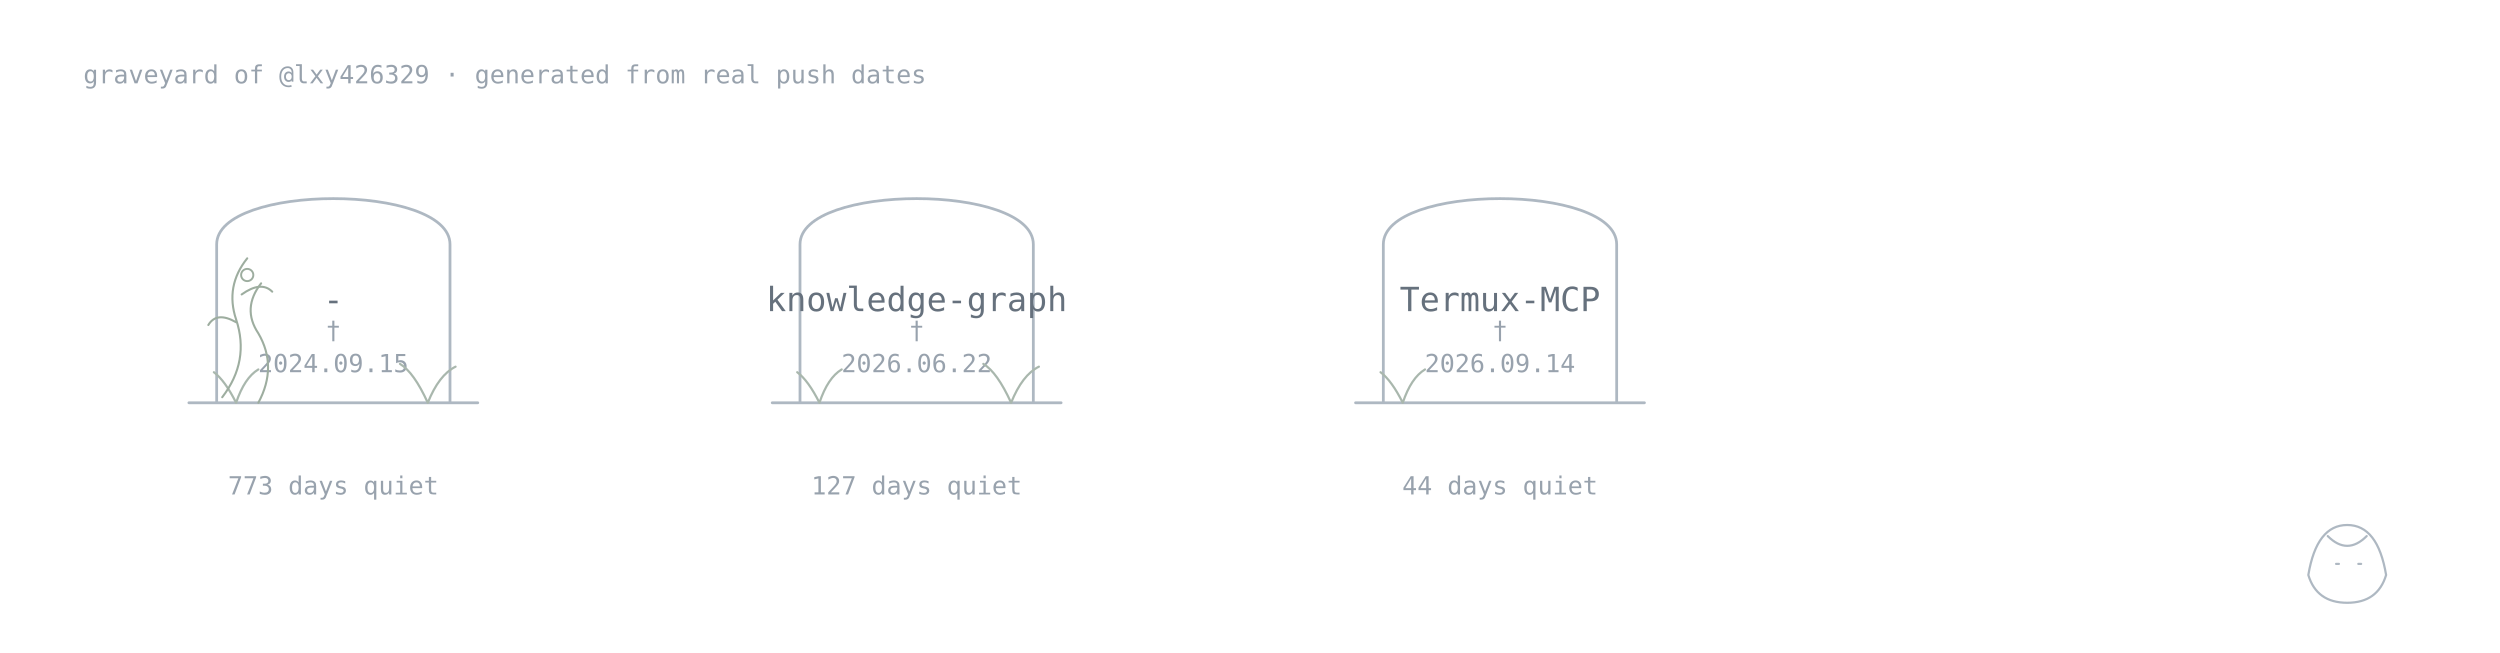
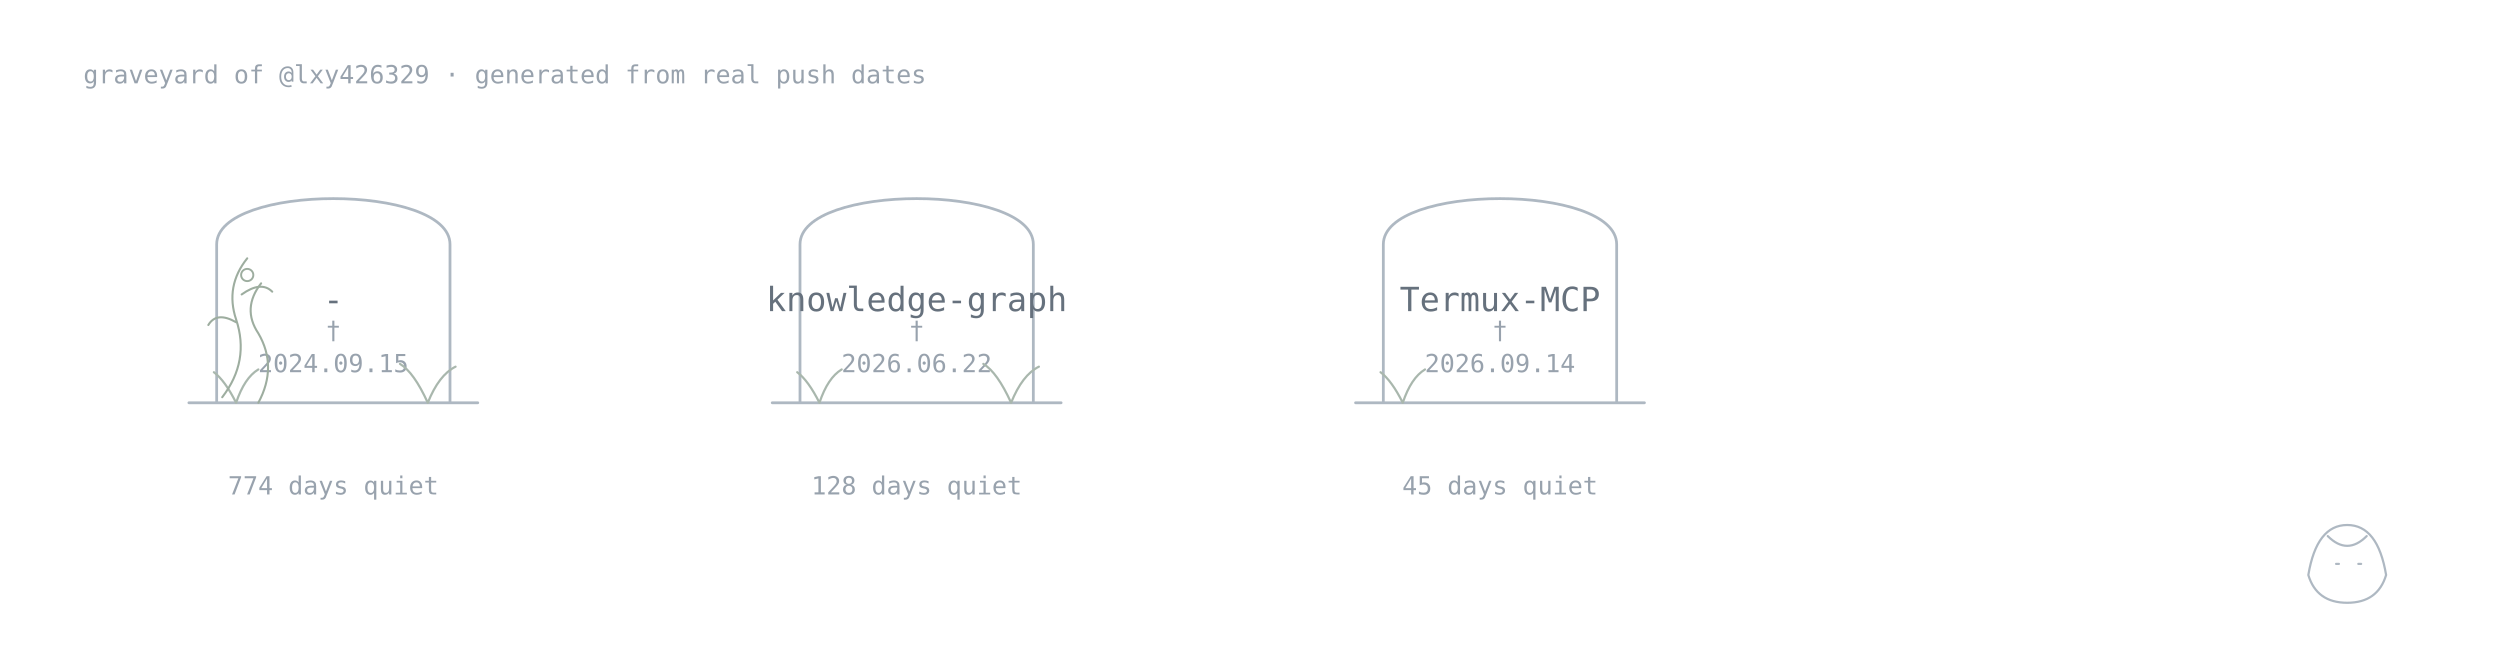
<svg xmlns="http://www.w3.org/2000/svg" width="900" height="235" viewBox="0 0 900 235">
  <style>.name{font:500 12px monospace;fill:#66717d}.age{font:400 9px monospace;fill:#98a2ad}.stone,.plant,.vine,.keeper,.sprout,.memorial{fill:none;stroke-linecap:round;stroke-linejoin:round}.stone{stroke:#aeb8c2;stroke-width:1}.plant{stroke:#a9b7ad;stroke-width:.8}.vine{stroke:#9dad9f;stroke-width:.75}.flower,.memorial{fill:none;stroke:#9dad9f;stroke-width:.7}.keeper{stroke:#aeb8c2;stroke-width:.8}.sprout{fill:none;stroke:#93aa9b;stroke-width:.8;stroke-linecap:round}@media(prefers-color-scheme:dark){.name{fill:#b3bbc5}.age{fill:#77828e}.stone,.keeper{stroke:#778390}.sprout{stroke:#71877a}.plant{stroke:#71877a}.vine,.flower{stroke:#688071}}</style>
  <text class="age" x="30" y="30">graveyard of @lxy426329 · generated from real push dates</text>
  <a href="https://github.com/lxy426329/-">
    <path class="stone" d="M78 145V88C78 66 162 66 162 88V145M68 145H172" />
    <text class="name" x="120" y="112" text-anchor="middle">-</text>
    <text class="age" x="120" y="122" text-anchor="middle">†</text>
    <text class="age" x="120" y="134" text-anchor="middle">2024.09.15</text>
-     <text class="age" x="120" y="178" text-anchor="middle">773 days quiet</text>
+     <text class="age" x="120" y="178" text-anchor="middle">774 days quiet</text>
    <path class="plant" d="M85 145q-4-8-8-11M85 145q3-9 8-12" />
    <path class="plant" d="M154 145q-5-11-10-14M154 145q4-10 10-13" />
    <path class="vine" d="M80 143q10-13 5-28q-4-12 4-22M85 116q-7-4-10 1M87 106q7-5 11-1" />
    <path class="vine" d="M93 145q7-13 0-25q-6-9 1-18" />
    <circle class="flower" cx="89" cy="99" r="2.2" />
    <text class="age" x="154" y="84" />
  </a>
  <a href="https://github.com/lxy426329/knowledge-graph">
    <path class="stone" d="M288 145V88C288 66 372 66 372 88V145M278 145H382" />
    <text class="name" x="330" y="112" text-anchor="middle">knowledge-graph</text>
    <text class="age" x="330" y="122" text-anchor="middle">†</text>
    <text class="age" x="330" y="134" text-anchor="middle">2026.06.22</text>
-     <text class="age" x="330" y="178" text-anchor="middle">127 days quiet</text>
+     <text class="age" x="330" y="178" text-anchor="middle">128 days quiet</text>
    <path class="plant" d="M295 145q-4-8-8-11M295 145q3-9 8-12" />
    <path class="plant" d="M364 145q-5-11-10-14M364 145q4-10 10-13" />
    <text class="age" x="364" y="84" />
  </a>
  <a href="https://github.com/lxy426329/Termux-MCP">
    <path class="stone" d="M498 145V88C498 66 582 66 582 88V145M488 145H592" />
    <text class="name" x="540" y="112" text-anchor="middle">Termux-MCP</text>
    <text class="age" x="540" y="122" text-anchor="middle">†</text>
    <text class="age" x="540" y="134" text-anchor="middle">2026.09.14</text>
-     <text class="age" x="540" y="178" text-anchor="middle">44 days quiet</text>
+     <text class="age" x="540" y="178" text-anchor="middle">45 days quiet</text>
    <path class="plant" d="M505 145q-4-8-8-11M505 145q3-9 8-12" />
    <text class="age" x="574" y="84" />
  </a>
  <g class="keeper">
    <path d="M831 207q3-18 14-18t14 18q-3 10-14 10T831 207Z" />
    <path d="M838 193q7 7 14 0M841 203h1M849 203h1" />
  </g>
</svg>
